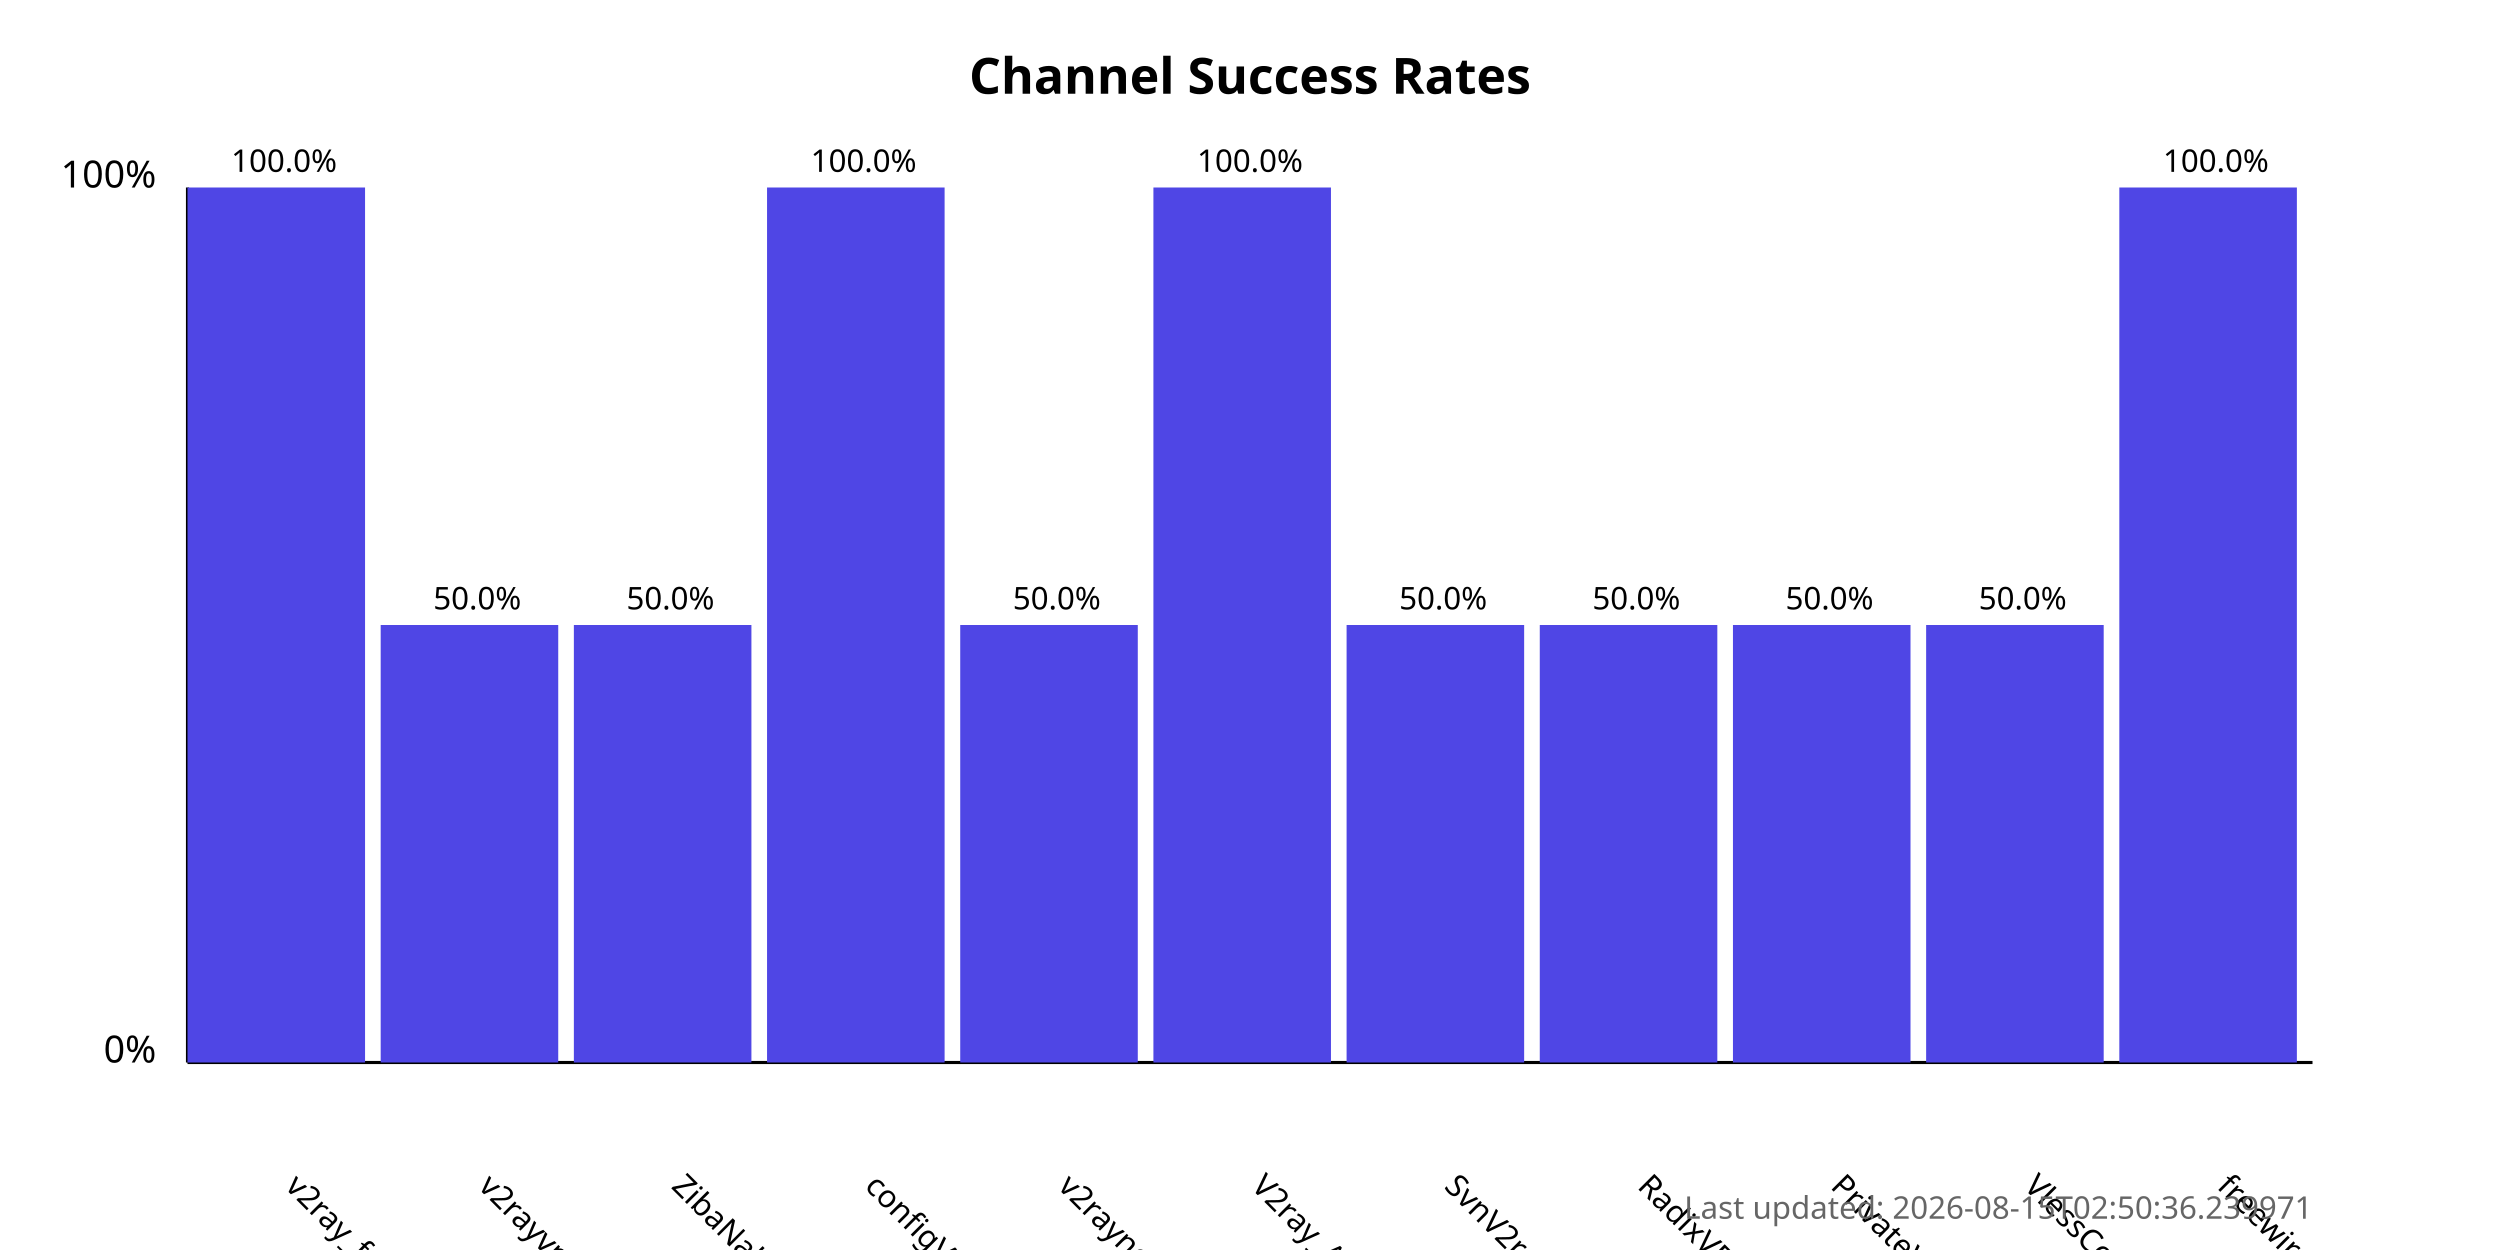
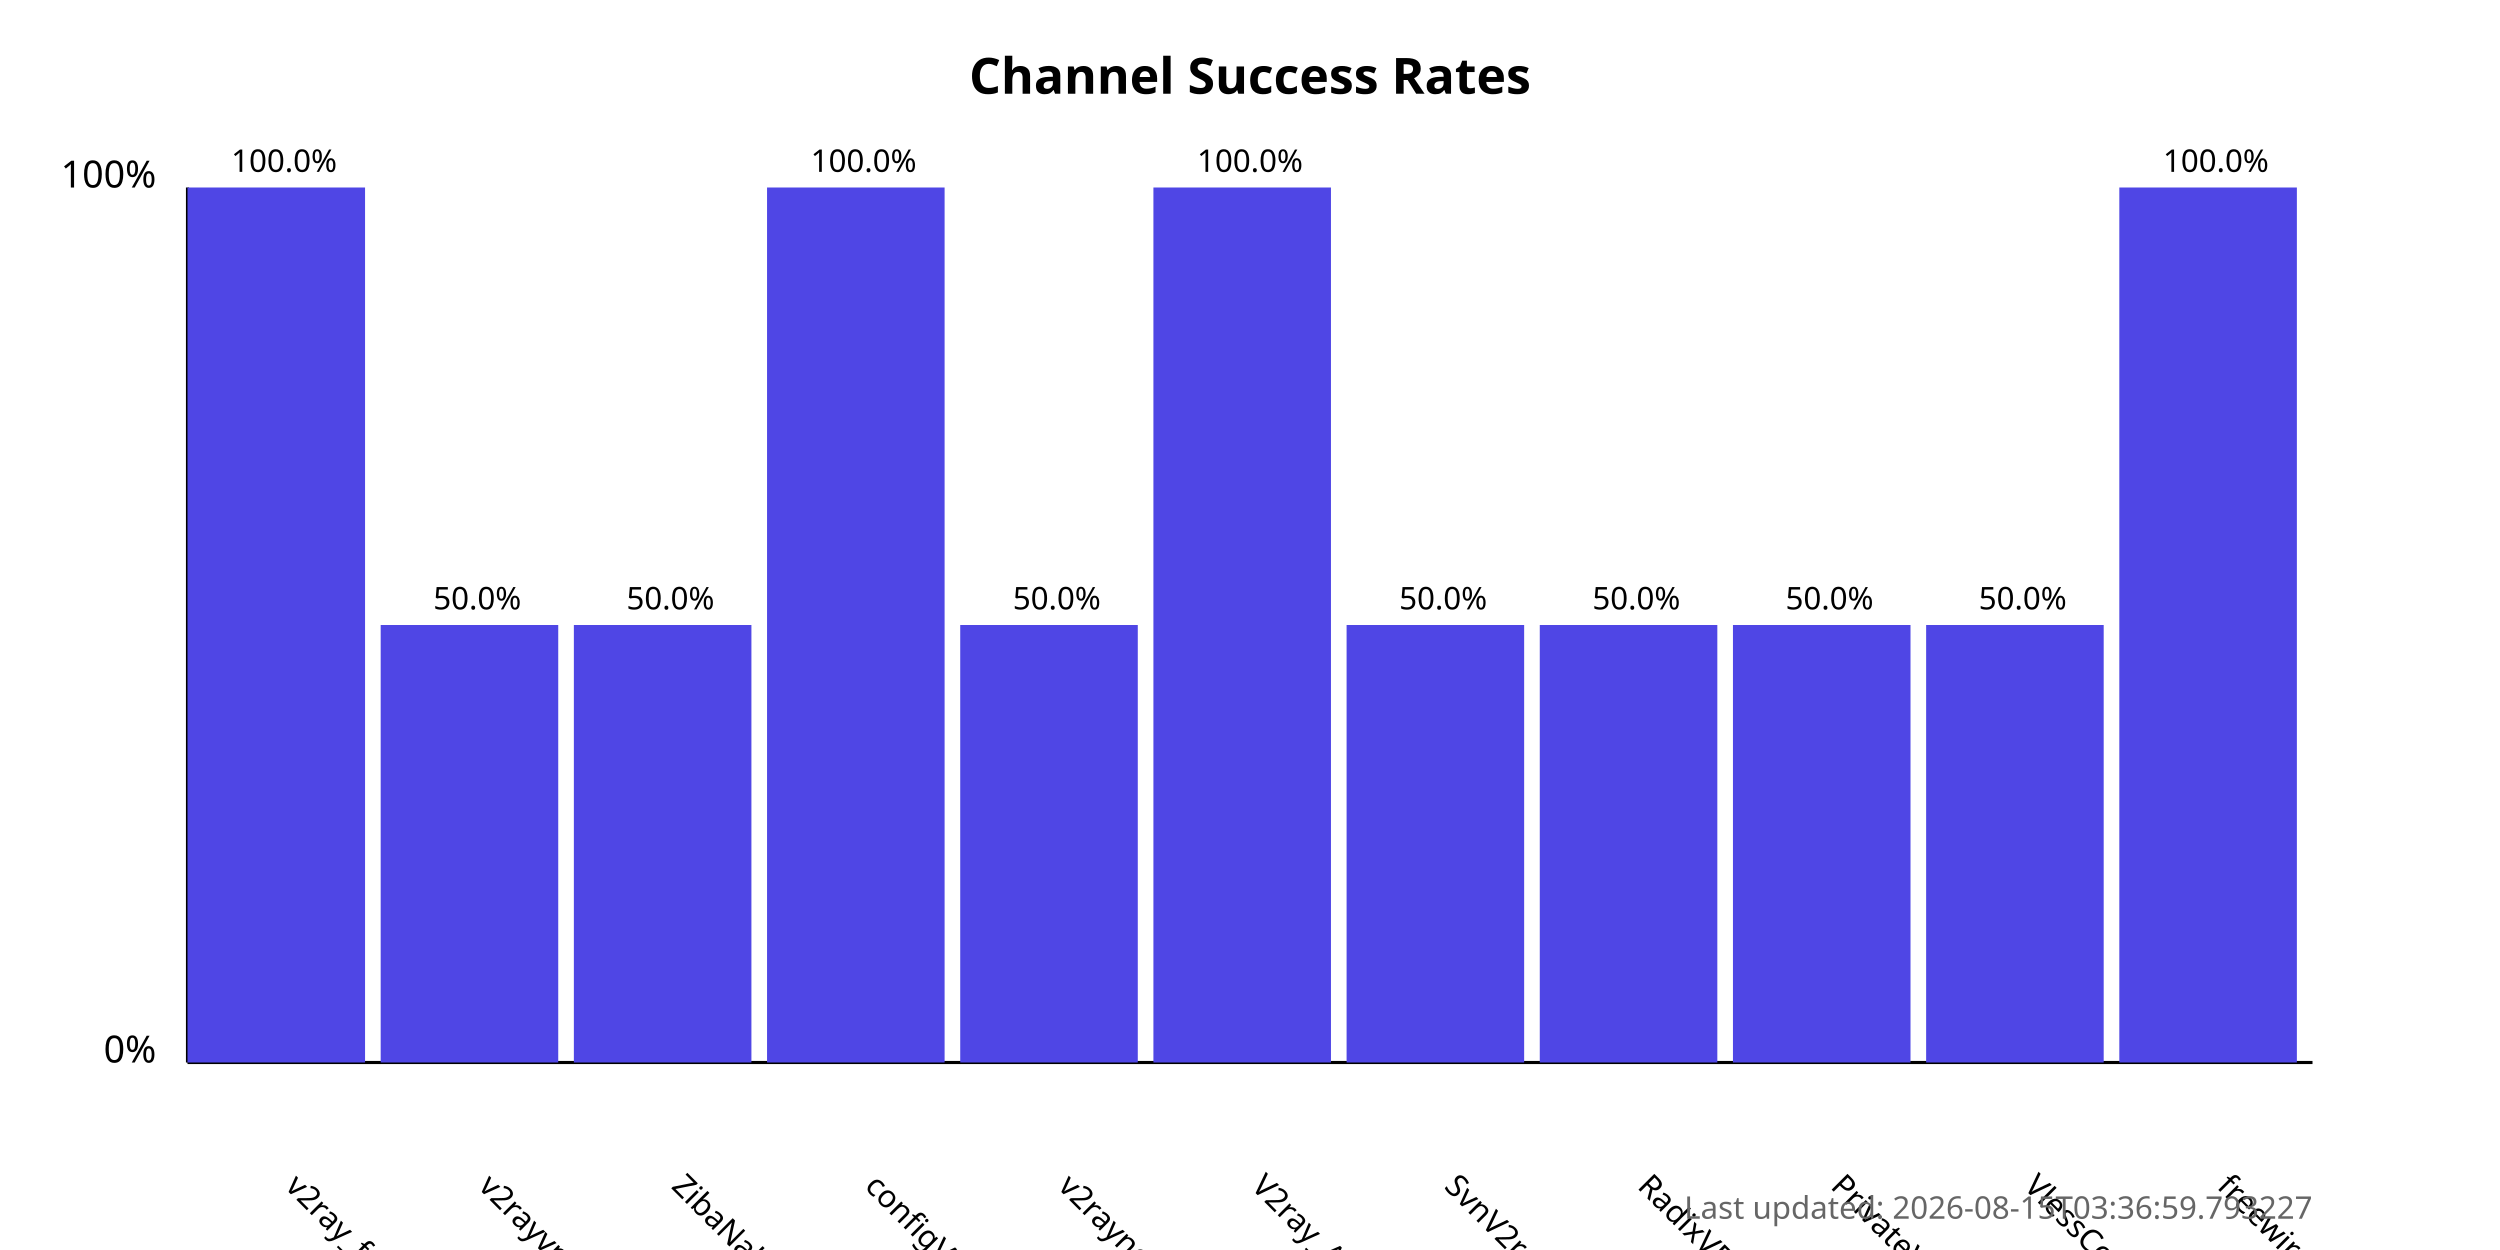
<svg xmlns="http://www.w3.org/2000/svg" width="800" height="400">
  <style>
            .chart-title { font: bold 16px sans-serif; }
            .axis-label { font: 12px sans-serif; }
            .tick-label { font: 10px sans-serif; }
            .bar { fill: #4f46e5; }
            .bar:hover { fill: #6366f1; }
            .timestamp { font: 10px sans-serif; fill: #666; }
        </style>
  <text x="400.0" y="30" text-anchor="middle" class="chart-title">
            Channel Success Rates
        </text>
  <line x1="60" y1="340" x2="60" y2="60" stroke="black" stroke-width="1" />
  <line x1="60" y1="340" x2="740" y2="340" stroke="black" stroke-width="1" />
  <text x="50" y="340" text-anchor="end" class="axis-label">0%</text>
  <text x="50" y="60" text-anchor="end" class="axis-label">100%</text>
  <g>
    <rect x="60" y="60.0" width="56.818" height="280.0" class="bar" />
    <text x="90.909" y="380" transform="rotate(45, 90.90909, 380)" text-anchor="start" class="tick-label">
                v2ray_free_conf
            </text>
    <text x="90.909" y="55.0" text-anchor="middle" class="tick-label">
                100.0%
            </text>
  </g>
  <g>
    <rect x="121.818" y="200.0" width="56.818" height="140.0" class="bar" />
    <text x="152.727" y="380" transform="rotate(45, 152.7273, 380)" text-anchor="start" class="tick-label">
                v2rayvpno
            </text>
    <text x="152.727" y="195.0" text-anchor="middle" class="tick-label">
                50.0%
            </text>
  </g>
  <g>
    <rect x="183.636" y="200.0" width="56.818" height="140.0" class="bar" />
    <text x="214.545" y="380" transform="rotate(45, 214.5455, 380)" text-anchor="start" class="tick-label">
                ZibaNabz
            </text>
    <text x="214.545" y="195.0" text-anchor="middle" class="tick-label">
                50.0%
            </text>
  </g>
  <g>
    <rect x="245.455" y="60.0" width="56.818" height="280.0" class="bar" />
    <text x="276.364" y="380" transform="rotate(45, 276.3636, 380)" text-anchor="start" class="tick-label">
                configV2rayForFree
            </text>
    <text x="276.364" y="55.0" text-anchor="middle" class="tick-label">
                100.0%
            </text>
  </g>
  <g>
    <rect x="307.273" y="200.0" width="56.818" height="140.0" class="bar" />
    <text x="338.182" y="380" transform="rotate(45, 338.1818, 380)" text-anchor="start" class="tick-label">
                v2rayngvpn
            </text>
    <text x="338.182" y="195.0" text-anchor="middle" class="tick-label">
                50.0%
            </text>
  </g>
  <g>
    <rect x="369.091" y="60.0" width="56.818" height="280.0" class="bar" />
    <text x="400.0" y="380" transform="rotate(45, 400.0, 380)" text-anchor="start" class="tick-label">
                V2ray_Alpha
            </text>
    <text x="400.0" y="55.0" text-anchor="middle" class="tick-label">
                100.0%
            </text>
  </g>
  <g>
    <rect x="430.909" y="200.0" width="56.818" height="140.0" class="bar" />
    <text x="461.818" y="380" transform="rotate(45, 461.8182, 380)" text-anchor="start" class="tick-label">
                SvnV2ray
            </text>
    <text x="461.818" y="195.0" text-anchor="middle" class="tick-label">
                50.0%
            </text>
  </g>
  <g>
    <rect x="492.727" y="200.0" width="56.818" height="140.0" class="bar" />
    <text x="523.636" y="380" transform="rotate(45, 523.6364, 380)" text-anchor="start" class="tick-label">
                RadixVPN
            </text>
    <text x="523.636" y="195.0" text-anchor="middle" class="tick-label">
                50.0%
            </text>
  </g>
  <g>
    <rect x="554.545" y="200.0" width="56.818" height="140.0" class="bar" />
    <text x="585.455" y="380" transform="rotate(45, 585.4545, 380)" text-anchor="start" class="tick-label">
                PrivateVPNs
            </text>
    <text x="585.455" y="195.0" text-anchor="middle" class="tick-label">
                50.0%
            </text>
  </g>
  <g>
    <rect x="616.364" y="200.0" width="56.818" height="140.0" class="bar" />
    <text x="647.273" y="380" transform="rotate(45, 647.2727, 380)" text-anchor="start" class="tick-label">
                VlessConfig
            </text>
    <text x="647.273" y="195.0" text-anchor="middle" class="tick-label">
                50.0%
            </text>
  </g>
  <g>
    <rect x="678.182" y="60.0" width="56.818" height="280.0" class="bar" />
    <text x="709.091" y="380" transform="rotate(45, 709.0909, 380)" text-anchor="start" class="tick-label">
                freewireguard
            </text>
    <text x="709.091" y="55.0" text-anchor="middle" class="tick-label">
                100.0%
            </text>
  </g>
  <text x="740" y="390" text-anchor="end" class="timestamp">
-             Last updated: 2026-08-15T02:50:36.239971
+             Last updated: 2026-08-15T03:36:59.793227
        </text>
</svg>
